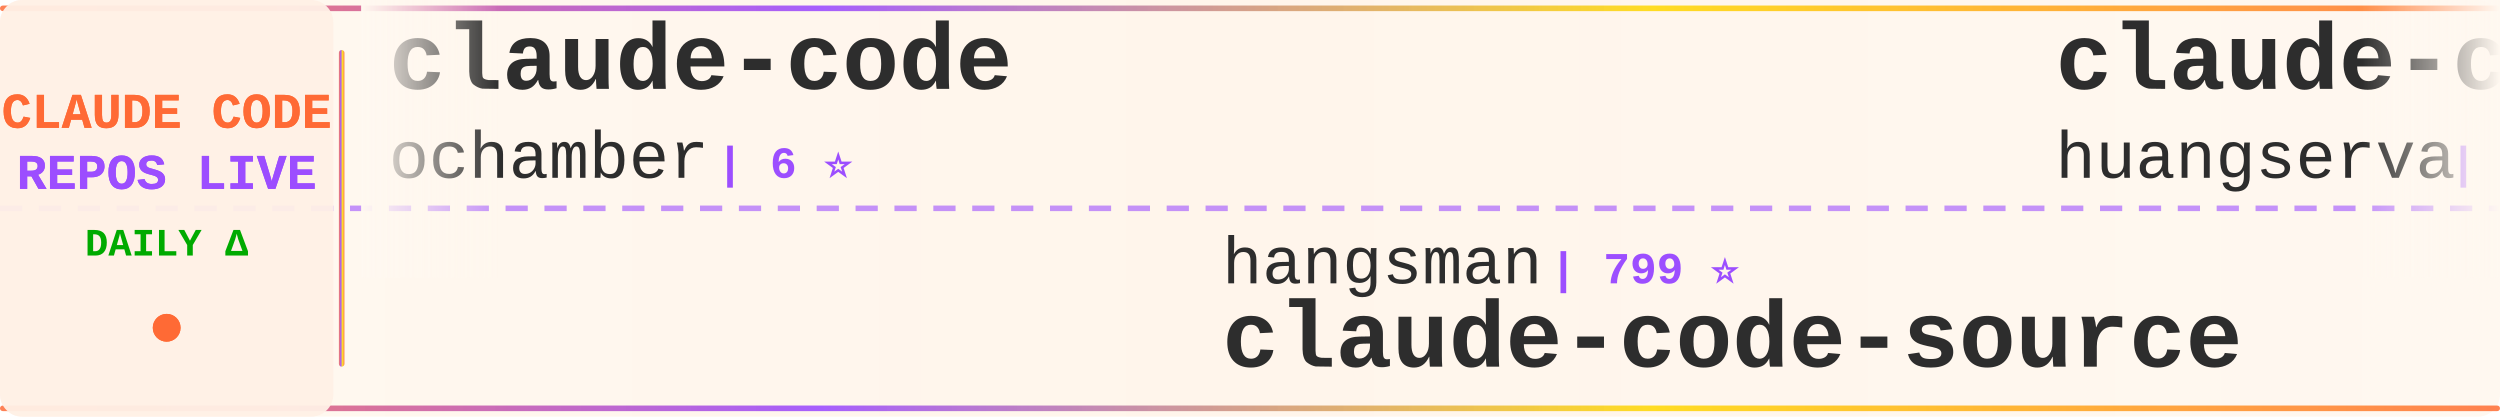
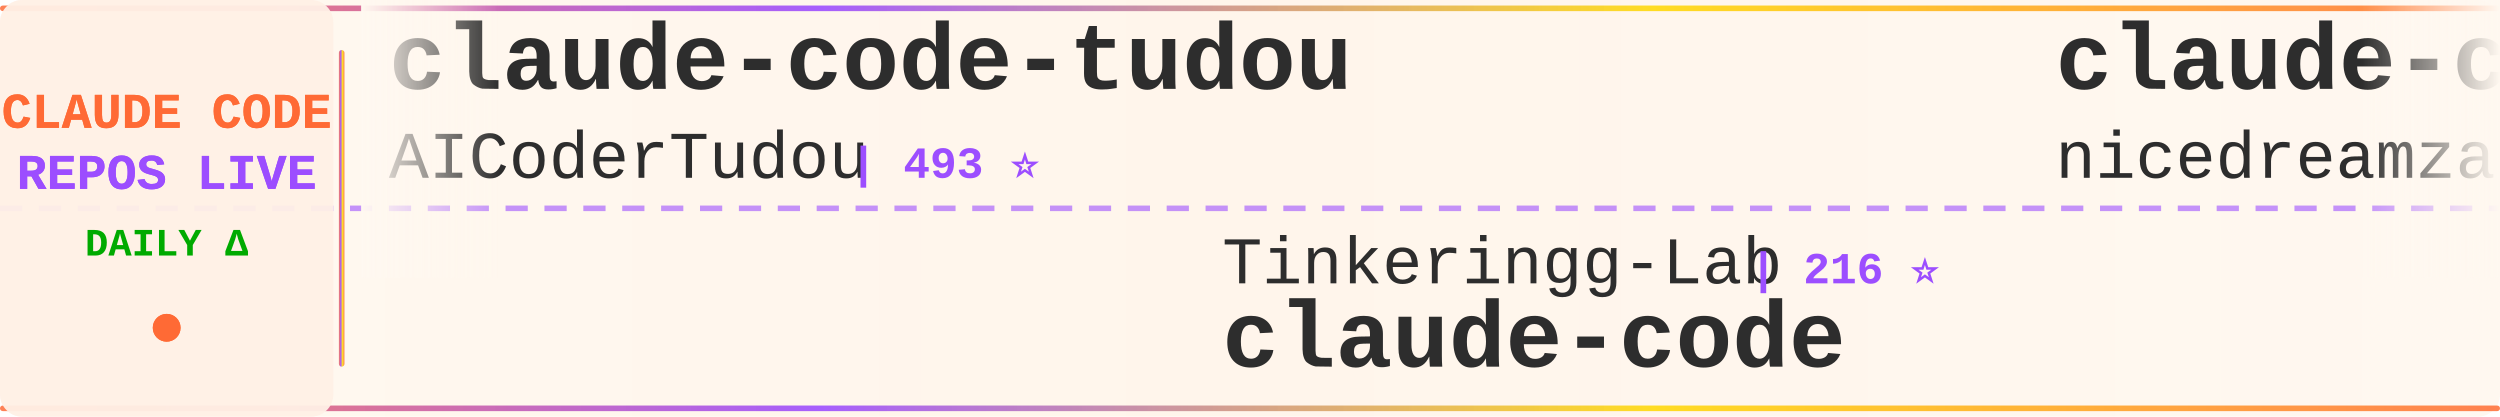
<svg xmlns="http://www.w3.org/2000/svg" width="900" height="150">
  <defs>
    <linearGradient id="tickerBg" x1="0%" y1="0%" x2="100%" y2="0%">
      <stop offset="0%" style="stop-color:#fff8f0;stop-opacity:0.98" />
      <stop offset="50%" style="stop-color:#fff5eb;stop-opacity:1" />
      <stop offset="100%" style="stop-color:#fff8f0;stop-opacity:0.98" />
    </linearGradient>
    <linearGradient id="borderGrad" x1="0%" y1="0%" x2="100%" y2="0%">
      <stop offset="0%" style="stop-color:#FF6B35;stop-opacity:0.85">
        <animate attributeName="stop-opacity" values="0.85;1;0.85" dur="2s" repeatCount="indefinite" />
      </stop>
      <stop offset="33%" style="stop-color:#9C4EFF;stop-opacity:0.9">
        <animate attributeName="stop-opacity" values="0.9;1;0.9" dur="2.2s" repeatCount="indefinite" />
      </stop>
      <stop offset="66%" style="stop-color:#FFD700;stop-opacity:0.85">
        <animate attributeName="stop-opacity" values="0.85;1;0.85" dur="1.8s" repeatCount="indefinite" />
      </stop>
      <stop offset="100%" style="stop-color:#FF6B35;stop-opacity:0.85">
        <animate attributeName="stop-opacity" values="0.85;1;0.85" dur="2s" repeatCount="indefinite" />
      </stop>
    </linearGradient>
    <filter id="textGlow">
      <feGaussianBlur stdDeviation="0.15" result="coloredBlur" />
      <feMerge>
        <feMergeNode in="coloredBlur" />
        <feMergeNode in="SourceGraphic" />
      </feMerge>
    </filter>
    <filter id="metricGlow">
      <feGaussianBlur stdDeviation="0.2" result="coloredBlur" />
      <feMerge>
        <feMergeNode in="coloredBlur" />
        <feMergeNode in="SourceGraphic" />
      </feMerge>
    </filter>
    <linearGradient id="leftFade" x1="0%" y1="0%" x2="100%" y2="0%">
      <stop offset="0%" style="stop-color:#fff8f0;stop-opacity:1" />
      <stop offset="100%" style="stop-color:#fff8f0;stop-opacity:0" />
    </linearGradient>
    <linearGradient id="rightFade" x1="0%" y1="0%" x2="100%" y2="0%">
      <stop offset="0%" style="stop-color:#fff8f0;stop-opacity:0" />
      <stop offset="100%" style="stop-color:#fff8f0;stop-opacity:1" />
    </linearGradient>
  </defs>
  <rect width="900" height="150" fill="url(#tickerBg)" rx="8" />
  <rect x="0" y="2" width="900" height="2" fill="url(#borderGrad)" rx="1" />
  <rect x="0" y="146" width="900" height="2" fill="url(#borderGrad)" rx="1" />
  <line x1="0" y1="75" x2="900" y2="75" stroke="#9C4EFF" stroke-width="2" stroke-dasharray="8 6" opacity="0.6" />
  <rect x="0" y="0" width="120" height="150" fill="#fff0e6" opacity="0.95" rx="8" />
  <text x="60" y="46" font-family="'Courier New', monospace" font-size="18" font-weight="bold" fill="#FF6B35" text-anchor="middle" filter="url(#textGlow)">
    CLAUDE CODE
  </text>
  <text x="60" y="68" font-family="'Courier New', monospace" font-size="18" font-weight="bold" fill="#9C4EFF" text-anchor="middle" filter="url(#textGlow)">
    REPOS LIVE
  </text>
  <text x="60" y="92" font-family="'Courier New', monospace" font-size="14" font-weight="bold" fill="#00aa00" text-anchor="middle">
    DAILY Δ
  </text>
  <circle cx="60" cy="118" r="5" fill="#FF6B35" filter="url(#metricGlow)">
    <animate attributeName="r" values="4;6;4" dur="1.5s" repeatCount="indefinite" />
    <animate attributeName="opacity" values="0.6;1;0.6" dur="1.5s" repeatCount="indefinite" />
  </circle>
  <rect x="122" y="18" width="2" height="114" fill="url(#borderGrad)" rx="1" />
  <clipPath id="tickerClip">
    <rect x="130" y="0" width="770" height="150" />
  </clipPath>
  <g clip-path="url(#tickerClip)">
    <g id="tickerItems">
      <animateTransform attributeName="transform" attributeType="XML" type="translate" from="0 0" to="-3000 0" dur="54s" repeatCount="indefinite" />
      <g transform="translate(0, 0)">
-         <text x="140" y="32" font-family="'Courier New', monospace" font-size="34" font-weight="bold" fill="#2d2d2d">claude-code</text>
-         <text x="140" y="64" font-family="'Courier New', monospace" font-size="24" font-weight="normal" fill="#2d2d2d" opacity="1.0">ochamber</text>
-         <text x="258" y="64" font-family="'Courier New', monospace" font-size="16" font-weight="bold" fill="#9C4EFF"> | 6 ⭐</text>
+         <text x="140" y="32" font-family="'Courier New', monospace" font-size="34" font-weight="bold" fill="#2d2d2d">claude-code-tudou</text>
+         <text x="140" y="64" font-family="'Courier New', monospace" font-size="24" font-weight="normal" fill="#2d2d2d" opacity="1.0">AICoderTudou</text>
+         <text x="306" y="64" font-family="'Courier New', monospace" font-size="16" font-weight="bold" fill="#9C4EFF"> | 493 ⭐</text>
      </g>
      <g transform="translate(300, 0)">
-         <text x="140" y="102" font-family="'Courier New', monospace" font-size="24" font-weight="normal" fill="#2d2d2d" opacity="1.0">hangsman</text>
-         <text x="258" y="102" font-family="'Courier New', monospace" font-size="16" font-weight="bold" fill="#9C4EFF"> | 799 ⭐</text>
-         <text x="140" y="132" font-family="'Courier New', monospace" font-size="34" font-weight="bold" fill="#2d2d2d">claude-code-source</text>
+         <text x="140" y="102" font-family="'Courier New', monospace" font-size="24" font-weight="normal" fill="#2d2d2d" opacity="1.0">Tinkeringg-Lab</text>
+         <text x="330" y="102" font-family="'Courier New', monospace" font-size="16" font-weight="bold" fill="#9C4EFF"> | 216 ⭐</text>
+         <text x="140" y="132" font-family="'Courier New', monospace" font-size="34" font-weight="bold" fill="#2d2d2d">claude-code</text>
      </g>
      <g transform="translate(600, 0)">
-         <text x="140" y="32" font-family="'Courier New', monospace" font-size="34" font-weight="bold" fill="#2d2d2d">claude-code-cli</text>
-         <text x="140" y="64" font-family="'Courier New', monospace" font-size="24" font-weight="normal" fill="#2d2d2d" opacity="1.0">huangserva</text>
-         <text x="282" y="64" font-family="'Courier New', monospace" font-size="16" font-weight="bold" fill="#9C4EFF"> | 631 ⭐</text>
+         <text x="140" y="32" font-family="'Courier New', monospace" font-size="34" font-weight="bold" fill="#2d2d2d">claude-code-local</text>
+         <text x="140" y="64" font-family="'Courier New', monospace" font-size="24" font-weight="normal" fill="#2d2d2d" opacity="1.0">nicedreamzapp</text>
+         <text x="318" y="64" font-family="'Courier New', monospace" font-size="16" font-weight="bold" fill="#9C4EFF"> | 3.5K ⭐ +2</text>
      </g>
      <g transform="translate(900, 0)">
-         <text x="140" y="102" font-family="'Courier New', monospace" font-size="24" font-weight="normal" fill="#2d2d2d" opacity="1.0">RishabhK103</text>
-         <text x="294" y="102" font-family="'Courier New', monospace" font-size="16" font-weight="bold" fill="#9C4EFF"> | 111 ⭐</text>
+         <text x="140" y="102" font-family="'Courier New', monospace" font-size="24" font-weight="normal" fill="#2d2d2d" opacity="1.0">Onewon</text>
+         <text x="234" y="102" font-family="'Courier New', monospace" font-size="16" font-weight="bold" fill="#9C4EFF"> | 182 ⭐</text>
        <text x="140" y="132" font-family="'Courier New', monospace" font-size="34" font-weight="bold" fill="#2d2d2d">claude-code</text>
      </g>
      <g transform="translate(1200, 0)">
-         <text x="140" y="32" font-family="'Courier New', monospace" font-size="34" font-weight="bold" fill="#2d2d2d">claude-code-proxy</text>
-         <text x="140" y="64" font-family="'Courier New', monospace" font-size="24" font-weight="normal" fill="#2d2d2d" opacity="1.0">fuergaosi233</text>
-         <text x="306" y="64" font-family="'Courier New', monospace" font-size="16" font-weight="bold" fill="#9C4EFF"> | 2.8K ⭐</text>
+         <text x="140" y="32" font-family="'Courier New', monospace" font-size="34" font-weight="bold" fill="#2d2d2d">claude-code</text>
+         <text x="140" y="64" font-family="'Courier New', monospace" font-size="24" font-weight="normal" fill="#2d2d2d" opacity="1.0">jarmuine</text>
+         <text x="258" y="64" font-family="'Courier New', monospace" font-size="16" font-weight="bold" fill="#9C4EFF"> | 2.3K ⭐</text>
      </g>
      <g transform="translate(1500, 0)">
-         <text x="140" y="102" font-family="'Courier New', monospace" font-size="24" font-weight="normal" fill="#2d2d2d" opacity="1.0">xu-xiang</text>
-         <text x="258" y="102" font-family="'Courier New', monospace" font-size="16" font-weight="bold" fill="#9C4EFF"> | 2.0K ⭐</text>
-         <text x="140" y="132" font-family="'Courier New', monospace" font-size="34" font-weight="bold" fill="#2d2d2d">everything-claude-code-z...</text>
+         <text x="140" y="102" font-family="'Courier New', monospace" font-size="24" font-weight="normal" fill="#2d2d2d" opacity="1.0">LING71671</text>
+         <text x="270" y="102" font-family="'Courier New', monospace" font-size="16" font-weight="bold" fill="#9C4EFF"> | 979 ⭐</text>
+         <text x="140" y="132" font-family="'Courier New', monospace" font-size="34" font-weight="bold" fill="#2d2d2d">Open-ClaudeCode</text>
      </g>
      <g transform="translate(1800, 0)">
-         <text x="140" y="32" font-family="'Courier New', monospace" font-size="34" font-weight="bold" fill="#2d2d2d">Claude-Code</text>
-         <text x="140" y="64" font-family="'Courier New', monospace" font-size="24" font-weight="normal" fill="#2d2d2d" opacity="1.0">KPR111</text>
-         <text x="234" y="64" font-family="'Courier New', monospace" font-size="16" font-weight="bold" fill="#9C4EFF"> | 18 ⭐</text>
+         <text x="140" y="32" font-family="'Courier New', monospace" font-size="34" font-weight="bold" fill="#2d2d2d">claude-code-prompts</text>
+         <text x="140" y="64" font-family="'Courier New', monospace" font-size="24" font-weight="normal" fill="#2d2d2d" opacity="1.0">repowise-dev</text>
+         <text x="306" y="64" font-family="'Courier New', monospace" font-size="16" font-weight="bold" fill="#9C4EFF"> | 1.2K ⭐</text>
      </g>
      <g transform="translate(2100, 0)">
-         <text x="140" y="102" font-family="'Courier New', monospace" font-size="24" font-weight="normal" fill="#2d2d2d" opacity="1.0">kodu-ai</text>
-         <text x="246" y="102" font-family="'Courier New', monospace" font-size="16" font-weight="bold" fill="#9C4EFF"> | 5.2K ⭐</text>
-         <text x="140" y="132" font-family="'Courier New', monospace" font-size="34" font-weight="bold" fill="#2d2d2d">claude-coder</text>
+         <text x="140" y="102" font-family="'Courier New', monospace" font-size="24" font-weight="normal" fill="#2d2d2d" opacity="1.0">ccplugins</text>
+         <text x="270" y="102" font-family="'Courier New', monospace" font-size="16" font-weight="bold" fill="#9C4EFF"> | 998 ⭐</text>
+         <text x="140" y="132" font-family="'Courier New', monospace" font-size="34" font-weight="bold" fill="#2d2d2d">awesome-claude-code-plug...</text>
      </g>
      <g transform="translate(2400, 0)">
-         <text x="140" y="32" font-family="'Courier New', monospace" font-size="34" font-weight="bold" fill="#2d2d2d">claude_code_src</text>
-         <text x="140" y="64" font-family="'Courier New', monospace" font-size="24" font-weight="normal" fill="#2d2d2d" opacity="1.0">ponponon</text>
-         <text x="258" y="64" font-family="'Courier New', monospace" font-size="16" font-weight="bold" fill="#9C4EFF"> | 2.3K ⭐</text>
+         <text x="140" y="32" font-family="'Courier New', monospace" font-size="34" font-weight="bold" fill="#2d2d2d">claude-code-best-practic...</text>
+         <text x="140" y="64" font-family="'Courier New', monospace" font-size="24" font-weight="normal" fill="#2d2d2d" opacity="1.0">shanraisshan</text>
+         <text x="306" y="64" font-family="'Courier New', monospace" font-size="16" font-weight="bold" fill="#9C4EFF"> | 68.7K ⭐ +19</text>
      </g>
      <g transform="translate(2700, 0)">
-         <text x="140" y="102" font-family="'Courier New', monospace" font-size="24" font-weight="normal" fill="#2d2d2d" opacity="1.0">diet103</text>
-         <text x="246" y="102" font-family="'Courier New', monospace" font-size="16" font-weight="bold" fill="#9C4EFF"> | 10.0K ⭐ +1</text>
-         <text x="140" y="132" font-family="'Courier New', monospace" font-size="34" font-weight="bold" fill="#2d2d2d">claude-code-infrastructu...</text>
+         <text x="140" y="102" font-family="'Courier New', monospace" font-size="24" font-weight="normal" fill="#2d2d2d" opacity="1.0">ding113</text>
+         <text x="246" y="102" font-family="'Courier New', monospace" font-size="16" font-weight="bold" fill="#9C4EFF"> | 3.4K ⭐</text>
+         <text x="140" y="132" font-family="'Courier New', monospace" font-size="34" font-weight="bold" fill="#2d2d2d">claude-code-hub</text>
      </g>
      <g transform="translate(3000, 0)">
-         <text x="140" y="32" font-family="'Courier New', monospace" font-size="34" font-weight="bold" fill="#2d2d2d">claude-code</text>
-         <text x="140" y="64" font-family="'Courier New', monospace" font-size="24" font-weight="normal" fill="#2d2d2d" opacity="1.0">ochamber</text>
-         <text x="258" y="64" font-family="'Courier New', monospace" font-size="16" font-weight="bold" fill="#9C4EFF"> | 6 ⭐</text>
+         <text x="140" y="32" font-family="'Courier New', monospace" font-size="34" font-weight="bold" fill="#2d2d2d">claude-code-tudou</text>
+         <text x="140" y="64" font-family="'Courier New', monospace" font-size="24" font-weight="normal" fill="#2d2d2d" opacity="1.0">AICoderTudou</text>
+         <text x="306" y="64" font-family="'Courier New', monospace" font-size="16" font-weight="bold" fill="#9C4EFF"> | 493 ⭐</text>
      </g>
      <g transform="translate(3300, 0)">
-         <text x="140" y="102" font-family="'Courier New', monospace" font-size="24" font-weight="normal" fill="#2d2d2d" opacity="1.0">hangsman</text>
-         <text x="258" y="102" font-family="'Courier New', monospace" font-size="16" font-weight="bold" fill="#9C4EFF"> | 799 ⭐</text>
-         <text x="140" y="132" font-family="'Courier New', monospace" font-size="34" font-weight="bold" fill="#2d2d2d">claude-code-source</text>
+         <text x="140" y="102" font-family="'Courier New', monospace" font-size="24" font-weight="normal" fill="#2d2d2d" opacity="1.0">Tinkeringg-Lab</text>
+         <text x="330" y="102" font-family="'Courier New', monospace" font-size="16" font-weight="bold" fill="#9C4EFF"> | 216 ⭐</text>
+         <text x="140" y="132" font-family="'Courier New', monospace" font-size="34" font-weight="bold" fill="#2d2d2d">claude-code</text>
      </g>
      <g transform="translate(3600, 0)">
-         <text x="140" y="32" font-family="'Courier New', monospace" font-size="34" font-weight="bold" fill="#2d2d2d">claude-code-cli</text>
-         <text x="140" y="64" font-family="'Courier New', monospace" font-size="24" font-weight="normal" fill="#2d2d2d" opacity="1.0">huangserva</text>
-         <text x="282" y="64" font-family="'Courier New', monospace" font-size="16" font-weight="bold" fill="#9C4EFF"> | 631 ⭐</text>
+         <text x="140" y="32" font-family="'Courier New', monospace" font-size="34" font-weight="bold" fill="#2d2d2d">claude-code-local</text>
+         <text x="140" y="64" font-family="'Courier New', monospace" font-size="24" font-weight="normal" fill="#2d2d2d" opacity="1.0">nicedreamzapp</text>
+         <text x="318" y="64" font-family="'Courier New', monospace" font-size="16" font-weight="bold" fill="#9C4EFF"> | 3.5K ⭐ +2</text>
      </g>
      <g transform="translate(3900, 0)">
-         <text x="140" y="102" font-family="'Courier New', monospace" font-size="24" font-weight="normal" fill="#2d2d2d" opacity="1.0">RishabhK103</text>
-         <text x="294" y="102" font-family="'Courier New', monospace" font-size="16" font-weight="bold" fill="#9C4EFF"> | 111 ⭐</text>
+         <text x="140" y="102" font-family="'Courier New', monospace" font-size="24" font-weight="normal" fill="#2d2d2d" opacity="1.0">Onewon</text>
+         <text x="234" y="102" font-family="'Courier New', monospace" font-size="16" font-weight="bold" fill="#9C4EFF"> | 182 ⭐</text>
        <text x="140" y="132" font-family="'Courier New', monospace" font-size="34" font-weight="bold" fill="#2d2d2d">claude-code</text>
      </g>
    </g>
  </g>
  <rect x="130" y="0" width="50" height="100" fill="url(#leftFade)" />
  <rect x="850" y="0" width="50" height="100" fill="url(#rightFade)" />
</svg>
